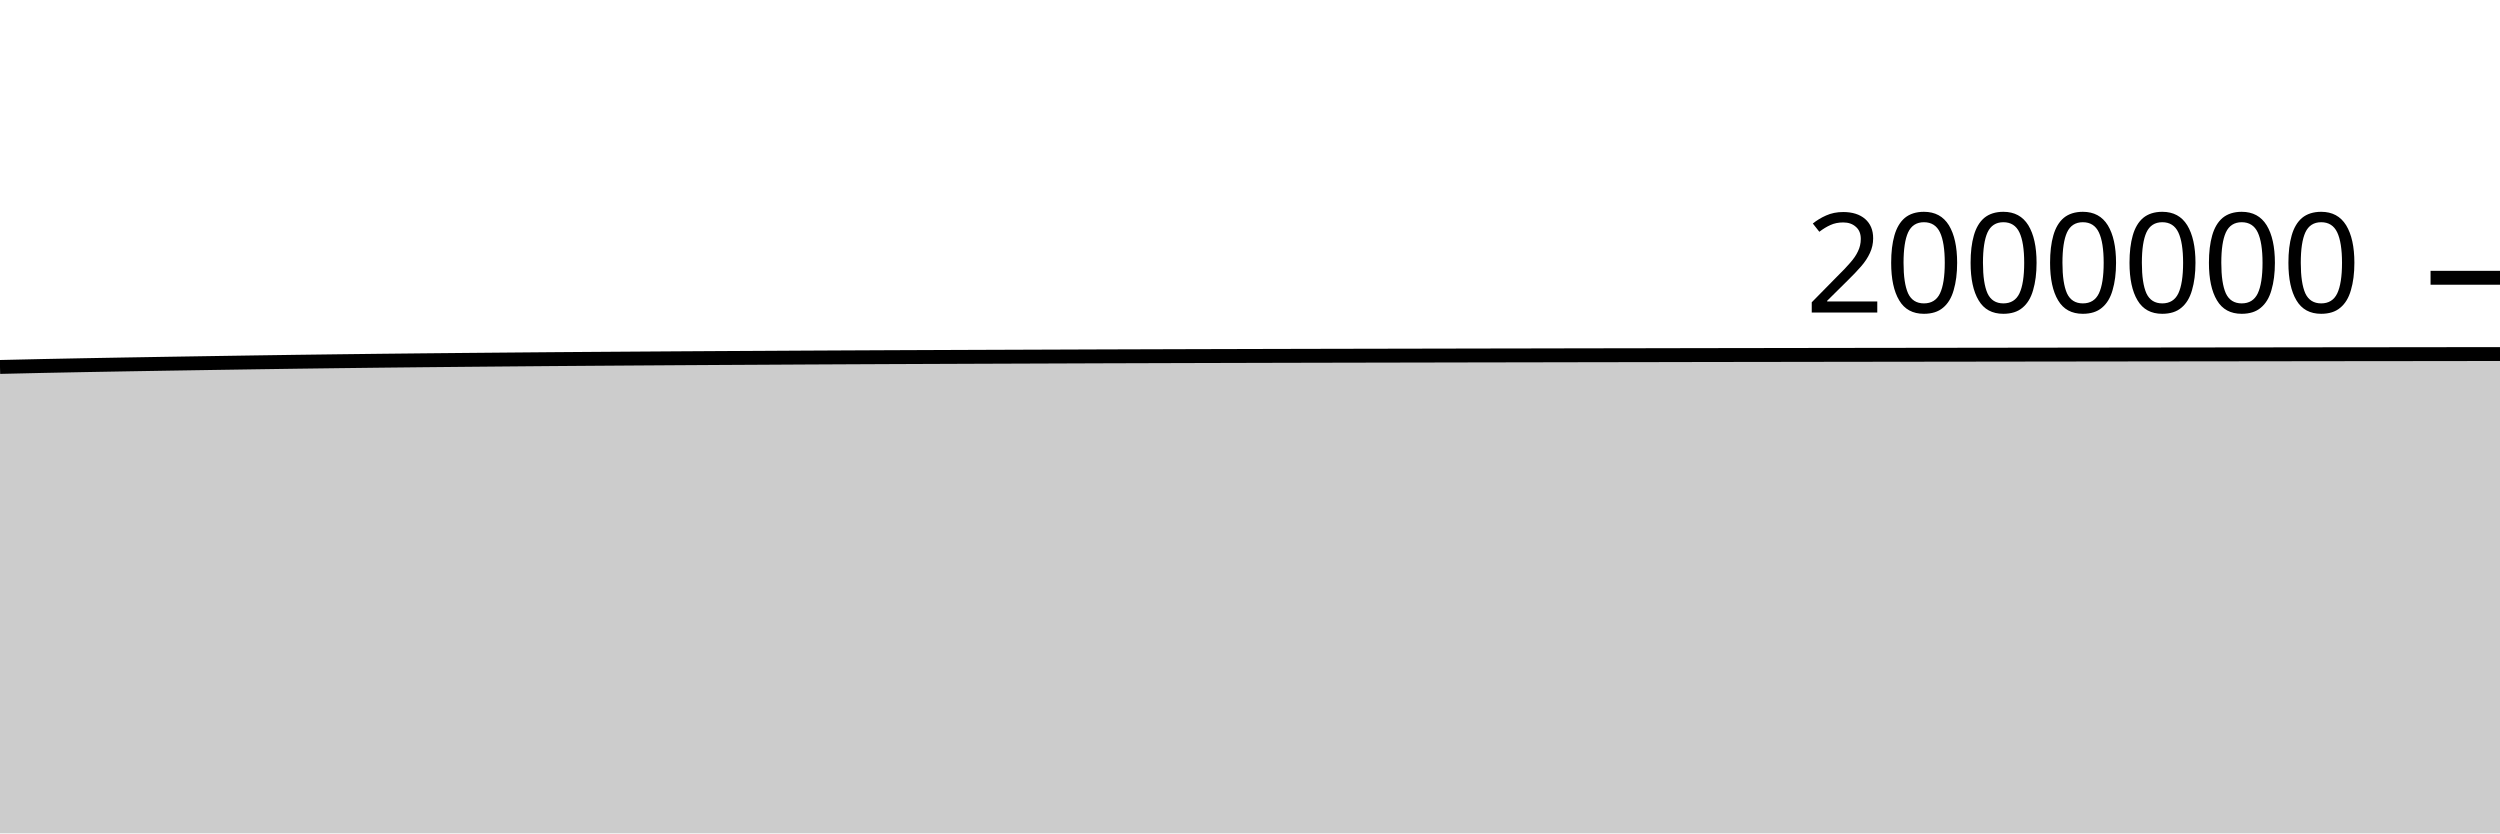
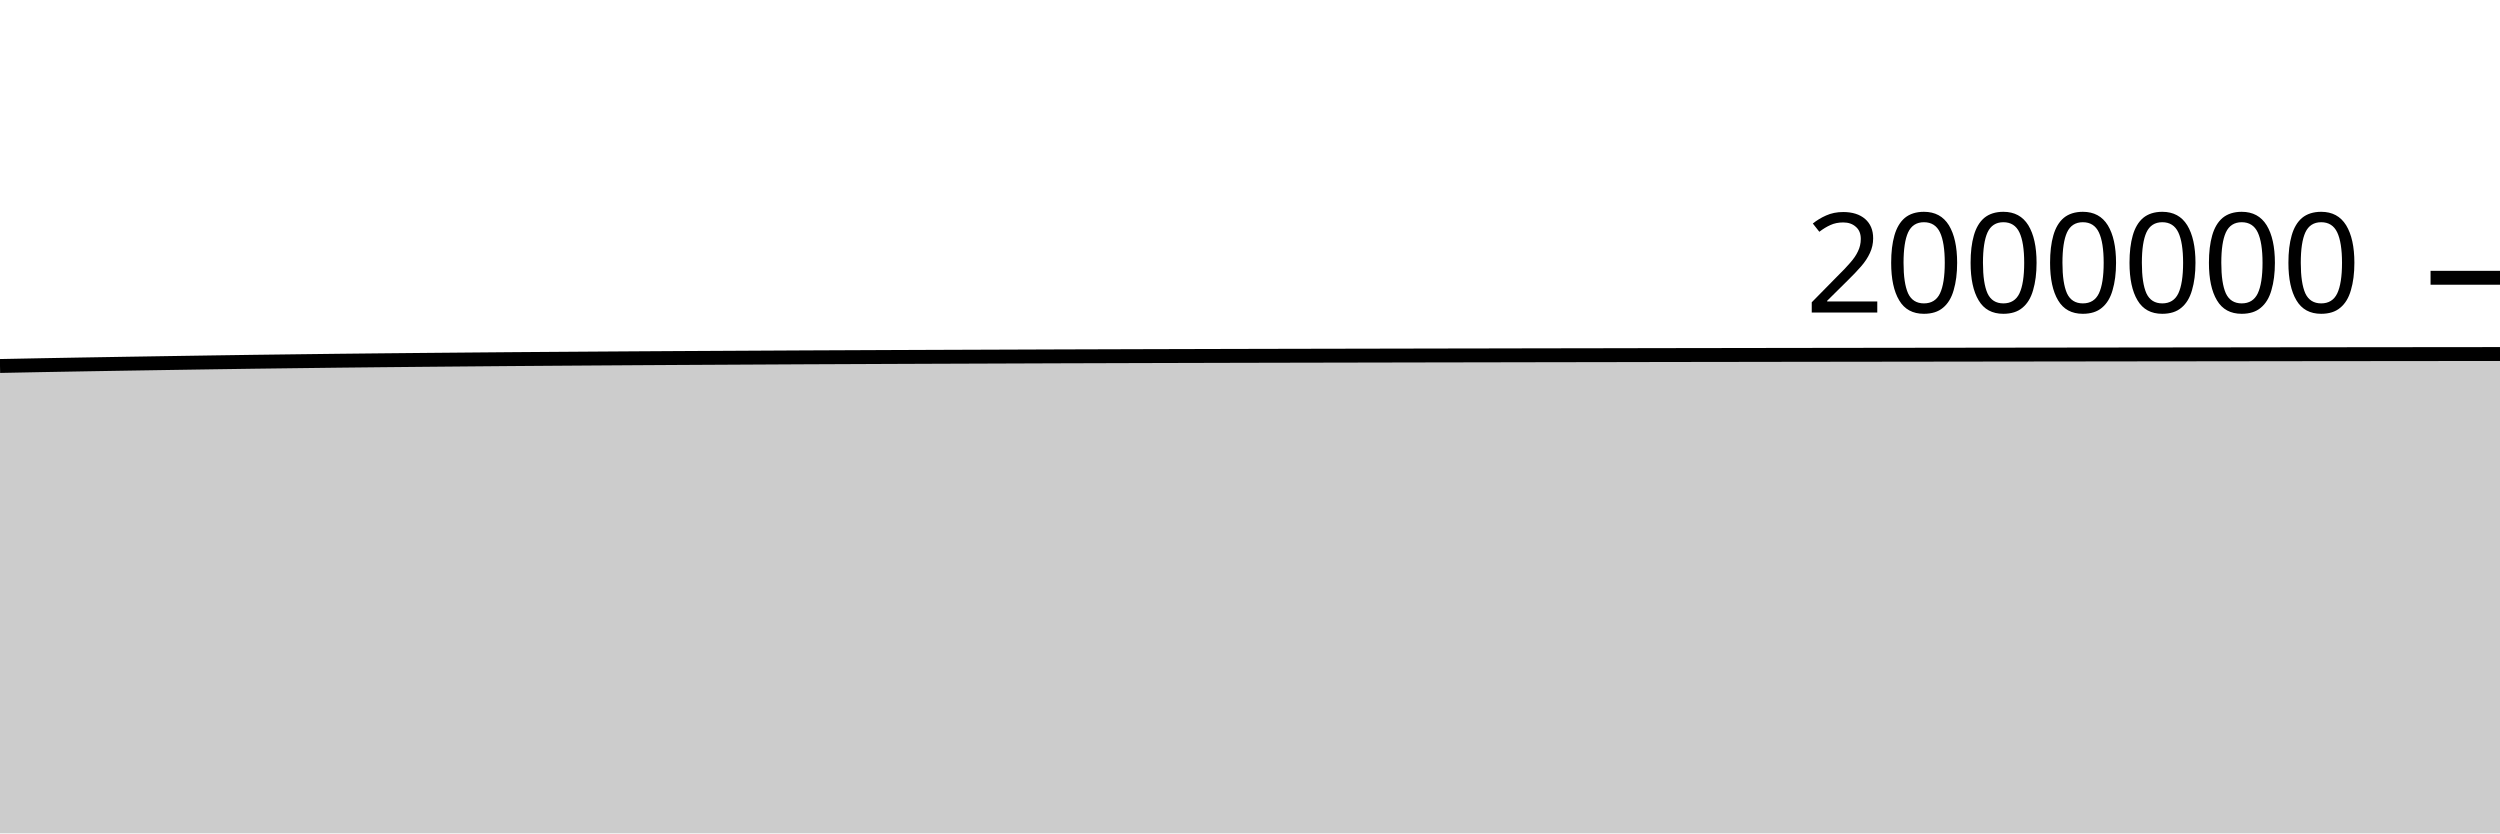
<svg xmlns="http://www.w3.org/2000/svg" viewBox="0 0 180 60">
  <g transform="translate(0,20)">
-     <path class="area" fill="rgba(0, 0, 0, 0.2)" d="M0,6.42C1.017,6.396,2.034,6.373,3.051,6.351C4.068,6.33,5.085,6.31,6.102,6.291C7.119,6.272,8.136,6.254,9.153,6.237C10.169,6.219,11.186,6.202,12.203,6.186C13.22,6.169,14.237,6.154,15.254,6.138C16.271,6.122,17.288,6.106,18.305,6.091C19.322,6.075,20.339,6.06,21.356,6.047C22.373,6.033,23.39,6.021,24.407,6.008C25.424,5.996,26.441,5.984,27.458,5.972C28.475,5.961,29.492,5.95,30.508,5.94C31.525,5.93,32.542,5.92,33.559,5.911C34.576,5.902,35.593,5.892,36.61,5.884C37.627,5.875,38.644,5.866,39.661,5.858C40.678,5.85,41.695,5.843,42.712,5.836C43.729,5.828,44.746,5.821,45.763,5.815C46.78,5.808,47.797,5.801,48.814,5.795C49.831,5.789,50.847,5.783,51.864,5.777C52.881,5.772,53.898,5.766,54.915,5.761C55.932,5.755,56.949,5.75,57.966,5.744C58.983,5.739,60,5.734,61.017,5.729C62.034,5.725,63.051,5.72,64.068,5.715C65.085,5.711,66.102,5.707,67.119,5.703C68.136,5.699,69.153,5.695,70.169,5.691C71.186,5.687,72.203,5.683,73.22,5.68C74.237,5.676,75.254,5.672,76.271,5.669C77.288,5.665,78.305,5.662,79.322,5.658C80.339,5.655,81.356,5.652,82.373,5.649C83.39,5.645,84.407,5.643,85.424,5.64C86.441,5.637,87.458,5.634,88.475,5.632C89.492,5.629,90.508,5.627,91.525,5.624C92.542,5.622,93.559,5.62,94.576,5.617C95.593,5.615,96.61,5.613,97.627,5.611C98.644,5.609,99.661,5.607,100.678,5.605C101.695,5.603,102.712,5.601,103.729,5.599C104.746,5.597,105.763,5.595,106.78,5.593C107.797,5.591,108.814,5.59,109.831,5.588C110.847,5.586,111.864,5.584,112.881,5.582C113.898,5.581,114.915,5.579,115.932,5.577C116.949,5.575,117.966,5.573,118.983,5.572C120,5.57,121.017,5.568,122.034,5.566C123.051,5.565,124.068,5.563,125.085,5.561C126.102,5.56,127.119,5.558,128.136,5.557C129.153,5.555,130.169,5.554,131.186,5.552C132.203,5.551,133.22,5.549,134.237,5.548C135.254,5.546,136.271,5.545,137.288,5.544C138.305,5.542,139.322,5.541,140.339,5.54C141.356,5.538,142.373,5.537,143.39,5.536C144.407,5.534,145.424,5.533,146.441,5.532C147.458,5.53,148.475,5.529,149.492,5.528C150.508,5.527,151.525,5.525,152.542,5.524C153.559,5.523,154.576,5.521,155.593,5.52C156.61,5.519,157.627,5.517,158.644,5.516C159.661,5.515,160.678,5.514,161.695,5.513C162.712,5.511,163.729,5.51,164.746,5.509C165.763,5.508,166.78,5.507,167.797,5.505C168.814,5.504,169.831,5.503,170.847,5.502C171.864,5.501,172.881,5.5,173.898,5.499C174.915,5.498,175.932,5.496,176.949,5.495C177.966,5.494,178.983,5.493,180,5.492L180,40C178.983,40,177.966,40,176.949,40C175.932,40,174.915,40,173.898,40C172.881,40,171.864,40,170.847,40C169.831,40,168.814,40,167.797,40C166.78,40,165.763,40,164.746,40C163.729,40,162.712,40,161.695,40C160.678,40,159.661,40,158.644,40C157.627,40,156.61,40,155.593,40C154.576,40,153.559,40,152.542,40C151.525,40,150.508,40,149.492,40C148.475,40,147.458,40,146.441,40C145.424,40,144.407,40,143.39,40C142.373,40,141.356,40,140.339,40C139.322,40,138.305,40,137.288,40C136.271,40,135.254,40,134.237,40C133.22,40,132.203,40,131.186,40C130.169,40,129.153,40,128.136,40C127.119,40,126.102,40,125.085,40C124.068,40,123.051,40,122.034,40C121.017,40,120,40,118.983,40C117.966,40,116.949,40,115.932,40C114.915,40,113.898,40,112.881,40C111.864,40,110.847,40,109.831,40C108.814,40,107.797,40,106.78,40C105.763,40,104.746,40,103.729,40C102.712,40,101.695,40,100.678,40C99.661,40,98.644,40,97.627,40C96.61,40,95.593,40,94.576,40C93.559,40,92.542,40,91.525,40C90.508,40,89.492,40,88.475,40C87.458,40,86.441,40,85.424,40C84.407,40,83.39,40,82.373,40C81.356,40,80.339,40,79.322,40C78.305,40,77.288,40,76.271,40C75.254,40,74.237,40,73.22,40C72.203,40,71.186,40,70.169,40C69.153,40,68.136,40,67.119,40C66.102,40,65.085,40,64.068,40C63.051,40,62.034,40,61.017,40C60,40,58.983,40,57.966,40C56.949,40,55.932,40,54.915,40C53.898,40,52.881,40,51.864,40C50.847,40,49.831,40,48.814,40C47.797,40,46.78,40,45.763,40C44.746,40,43.729,40,42.712,40C41.695,40,40.678,40,39.661,40C38.644,40,37.627,40,36.61,40C35.593,40,34.576,40,33.559,40C32.542,40,31.525,40,30.508,40C29.492,40,28.475,40,27.458,40C26.441,40,25.424,40,24.407,40C23.39,40,22.373,40,21.356,40C20.339,40,19.322,40,18.305,40C17.288,40,16.271,40,15.254,40C14.237,40,13.22,40,12.203,40C11.186,40,10.169,40,9.153,40C8.136,40,7.119,40,6.102,40C5.085,40,4.068,40,3.051,40C2.034,40,1.017,40,0,40Z" />
-     <path class="line" stroke="black" fill="none" d="M0,6.42C1.017,6.396,2.034,6.373,3.051,6.351C4.068,6.33,5.085,6.31,6.102,6.291C7.119,6.272,8.136,6.254,9.153,6.237C10.169,6.219,11.186,6.202,12.203,6.186C13.22,6.169,14.237,6.154,15.254,6.138C16.271,6.122,17.288,6.106,18.305,6.091C19.322,6.075,20.339,6.06,21.356,6.047C22.373,6.033,23.39,6.021,24.407,6.008C25.424,5.996,26.441,5.984,27.458,5.972C28.475,5.961,29.492,5.95,30.508,5.94C31.525,5.93,32.542,5.92,33.559,5.911C34.576,5.902,35.593,5.892,36.61,5.884C37.627,5.875,38.644,5.866,39.661,5.858C40.678,5.85,41.695,5.843,42.712,5.836C43.729,5.828,44.746,5.821,45.763,5.815C46.78,5.808,47.797,5.801,48.814,5.795C49.831,5.789,50.847,5.783,51.864,5.777C52.881,5.772,53.898,5.766,54.915,5.761C55.932,5.755,56.949,5.75,57.966,5.744C58.983,5.739,60,5.734,61.017,5.729C62.034,5.725,63.051,5.72,64.068,5.715C65.085,5.711,66.102,5.707,67.119,5.703C68.136,5.699,69.153,5.695,70.169,5.691C71.186,5.687,72.203,5.683,73.22,5.68C74.237,5.676,75.254,5.672,76.271,5.669C77.288,5.665,78.305,5.662,79.322,5.658C80.339,5.655,81.356,5.652,82.373,5.649C83.39,5.645,84.407,5.643,85.424,5.64C86.441,5.637,87.458,5.634,88.475,5.632C89.492,5.629,90.508,5.627,91.525,5.624C92.542,5.622,93.559,5.62,94.576,5.617C95.593,5.615,96.61,5.613,97.627,5.611C98.644,5.609,99.661,5.607,100.678,5.605C101.695,5.603,102.712,5.601,103.729,5.599C104.746,5.597,105.763,5.595,106.78,5.593C107.797,5.591,108.814,5.59,109.831,5.588C110.847,5.586,111.864,5.584,112.881,5.582C113.898,5.581,114.915,5.579,115.932,5.577C116.949,5.575,117.966,5.573,118.983,5.572C120,5.57,121.017,5.568,122.034,5.566C123.051,5.565,124.068,5.563,125.085,5.561C126.102,5.56,127.119,5.558,128.136,5.557C129.153,5.555,130.169,5.554,131.186,5.552C132.203,5.551,133.22,5.549,134.237,5.548C135.254,5.546,136.271,5.545,137.288,5.544C138.305,5.542,139.322,5.541,140.339,5.54C141.356,5.538,142.373,5.537,143.39,5.536C144.407,5.534,145.424,5.533,146.441,5.532C147.458,5.53,148.475,5.529,149.492,5.528C150.508,5.527,151.525,5.525,152.542,5.524C153.559,5.523,154.576,5.521,155.593,5.52C156.61,5.519,157.627,5.517,158.644,5.516C159.661,5.515,160.678,5.514,161.695,5.513C162.712,5.511,163.729,5.51,164.746,5.509C165.763,5.508,166.78,5.507,167.797,5.505C168.814,5.504,169.831,5.503,170.847,5.502C171.864,5.501,172.881,5.5,173.898,5.499C174.915,5.498,175.932,5.496,176.949,5.495C177.966,5.494,178.983,5.493,180,5.492" />
+     <path class="area" fill="rgba(0, 0, 0, 0.2)" d="M0,6.351C1.017,6.331,2.034,6.31,3.051,6.291C4.068,6.272,5.085,6.254,6.102,6.237C7.119,6.219,8.136,6.202,9.153,6.186C10.169,6.17,11.186,6.154,12.203,6.138C13.22,6.122,14.237,6.106,15.254,6.091C16.271,6.075,17.288,6.06,18.305,6.047C19.322,6.033,20.339,6.021,21.356,6.009C22.373,5.996,23.39,5.984,24.407,5.972C25.424,5.961,26.441,5.95,27.458,5.94C28.475,5.93,29.492,5.92,30.508,5.911C31.525,5.902,32.542,5.892,33.559,5.884C34.576,5.875,35.593,5.866,36.61,5.858C37.627,5.85,38.644,5.843,39.661,5.836C40.678,5.828,41.695,5.821,42.712,5.815C43.729,5.808,44.746,5.802,45.763,5.795C46.78,5.789,47.797,5.783,48.814,5.777C49.831,5.772,50.847,5.766,51.864,5.761C52.881,5.755,53.898,5.75,54.915,5.745C55.932,5.739,56.949,5.734,57.966,5.729C58.983,5.725,60,5.72,61.017,5.716C62.034,5.711,63.051,5.707,64.068,5.703C65.085,5.699,66.102,5.695,67.119,5.691C68.136,5.687,69.153,5.683,70.169,5.68C71.186,5.676,72.203,5.672,73.22,5.669C74.237,5.665,75.254,5.662,76.271,5.658C77.288,5.655,78.305,5.652,79.322,5.649C80.339,5.646,81.356,5.643,82.373,5.64C83.39,5.637,84.407,5.634,85.424,5.632C86.441,5.629,87.458,5.627,88.475,5.624C89.492,5.622,90.508,5.62,91.525,5.617C92.542,5.615,93.559,5.613,94.576,5.611C95.593,5.609,96.61,5.607,97.627,5.605C98.644,5.603,99.661,5.601,100.678,5.599C101.695,5.597,102.712,5.595,103.729,5.593C104.746,5.591,105.763,5.59,106.78,5.588C107.797,5.586,108.814,5.584,109.831,5.582C110.847,5.581,111.864,5.579,112.881,5.577C113.898,5.575,114.915,5.573,115.932,5.572C116.949,5.57,117.966,5.568,118.983,5.566C120,5.565,121.017,5.563,122.034,5.561C123.051,5.56,124.068,5.558,125.085,5.557C126.102,5.555,127.119,5.554,128.136,5.552C129.153,5.551,130.169,5.549,131.186,5.548C132.203,5.546,133.22,5.545,134.237,5.544C135.254,5.542,136.271,5.541,137.288,5.54C138.305,5.538,139.322,5.537,140.339,5.536C141.356,5.534,142.373,5.533,143.39,5.532C144.407,5.53,145.424,5.529,146.441,5.528C147.458,5.527,148.475,5.525,149.492,5.524C150.508,5.523,151.525,5.521,152.542,5.52C153.559,5.519,154.576,5.518,155.593,5.516C156.61,5.515,157.627,5.514,158.644,5.513C159.661,5.511,160.678,5.51,161.695,5.509C162.712,5.508,163.729,5.507,164.746,5.505C165.763,5.504,166.78,5.503,167.797,5.502C168.814,5.501,169.831,5.5,170.847,5.499C171.864,5.498,172.881,5.497,173.898,5.496C174.915,5.494,175.932,5.494,176.949,5.493C177.966,5.492,178.983,5.491,180,5.49L180,40C178.983,40,177.966,40,176.949,40C175.932,40,174.915,40,173.898,40C172.881,40,171.864,40,170.847,40C169.831,40,168.814,40,167.797,40C166.78,40,165.763,40,164.746,40C163.729,40,162.712,40,161.695,40C160.678,40,159.661,40,158.644,40C157.627,40,156.61,40,155.593,40C154.576,40,153.559,40,152.542,40C151.525,40,150.508,40,149.492,40C148.475,40,147.458,40,146.441,40C145.424,40,144.407,40,143.39,40C142.373,40,141.356,40,140.339,40C139.322,40,138.305,40,137.288,40C136.271,40,135.254,40,134.237,40C133.22,40,132.203,40,131.186,40C130.169,40,129.153,40,128.136,40C127.119,40,126.102,40,125.085,40C124.068,40,123.051,40,122.034,40C121.017,40,120,40,118.983,40C117.966,40,116.949,40,115.932,40C114.915,40,113.898,40,112.881,40C111.864,40,110.847,40,109.831,40C108.814,40,107.797,40,106.78,40C105.763,40,104.746,40,103.729,40C102.712,40,101.695,40,100.678,40C99.661,40,98.644,40,97.627,40C96.61,40,95.593,40,94.576,40C93.559,40,92.542,40,91.525,40C90.508,40,89.492,40,88.475,40C87.458,40,86.441,40,85.424,40C84.407,40,83.39,40,82.373,40C81.356,40,80.339,40,79.322,40C78.305,40,77.288,40,76.271,40C75.254,40,74.237,40,73.22,40C72.203,40,71.186,40,70.169,40C69.153,40,68.136,40,67.119,40C66.102,40,65.085,40,64.068,40C63.051,40,62.034,40,61.017,40C60,40,58.983,40,57.966,40C56.949,40,55.932,40,54.915,40C53.898,40,52.881,40,51.864,40C50.847,40,49.831,40,48.814,40C47.797,40,46.78,40,45.763,40C44.746,40,43.729,40,42.712,40C41.695,40,40.678,40,39.661,40C38.644,40,37.627,40,36.61,40C35.593,40,34.576,40,33.559,40C32.542,40,31.525,40,30.508,40C29.492,40,28.475,40,27.458,40C26.441,40,25.424,40,24.407,40C23.39,40,22.373,40,21.356,40C20.339,40,19.322,40,18.305,40C17.288,40,16.271,40,15.254,40C14.237,40,13.22,40,12.203,40C11.186,40,10.169,40,9.153,40C8.136,40,7.119,40,6.102,40C5.085,40,4.068,40,3.051,40C2.034,40,1.017,40,0,40Z" />
+     <path class="line" stroke="black" fill="none" d="M0,6.351C1.017,6.331,2.034,6.31,3.051,6.291C4.068,6.272,5.085,6.254,6.102,6.237C7.119,6.219,8.136,6.202,9.153,6.186C10.169,6.17,11.186,6.154,12.203,6.138C13.22,6.122,14.237,6.106,15.254,6.091C16.271,6.075,17.288,6.06,18.305,6.047C19.322,6.033,20.339,6.021,21.356,6.009C22.373,5.996,23.39,5.984,24.407,5.972C25.424,5.961,26.441,5.95,27.458,5.94C28.475,5.93,29.492,5.92,30.508,5.911C31.525,5.902,32.542,5.892,33.559,5.884C34.576,5.875,35.593,5.866,36.61,5.858C37.627,5.85,38.644,5.843,39.661,5.836C40.678,5.828,41.695,5.821,42.712,5.815C43.729,5.808,44.746,5.802,45.763,5.795C46.78,5.789,47.797,5.783,48.814,5.777C49.831,5.772,50.847,5.766,51.864,5.761C52.881,5.755,53.898,5.75,54.915,5.745C55.932,5.739,56.949,5.734,57.966,5.729C58.983,5.725,60,5.72,61.017,5.716C62.034,5.711,63.051,5.707,64.068,5.703C65.085,5.699,66.102,5.695,67.119,5.691C68.136,5.687,69.153,5.683,70.169,5.68C71.186,5.676,72.203,5.672,73.22,5.669C74.237,5.665,75.254,5.662,76.271,5.658C77.288,5.655,78.305,5.652,79.322,5.649C80.339,5.646,81.356,5.643,82.373,5.64C83.39,5.637,84.407,5.634,85.424,5.632C86.441,5.629,87.458,5.627,88.475,5.624C89.492,5.622,90.508,5.62,91.525,5.617C92.542,5.615,93.559,5.613,94.576,5.611C95.593,5.609,96.61,5.607,97.627,5.605C98.644,5.603,99.661,5.601,100.678,5.599C101.695,5.597,102.712,5.595,103.729,5.593C104.746,5.591,105.763,5.59,106.78,5.588C107.797,5.586,108.814,5.584,109.831,5.582C110.847,5.581,111.864,5.579,112.881,5.577C113.898,5.575,114.915,5.573,115.932,5.572C116.949,5.57,117.966,5.568,118.983,5.566C120,5.565,121.017,5.563,122.034,5.561C123.051,5.56,124.068,5.558,125.085,5.557C126.102,5.555,127.119,5.554,128.136,5.552C129.153,5.551,130.169,5.549,131.186,5.548C132.203,5.546,133.22,5.545,134.237,5.544C135.254,5.542,136.271,5.541,137.288,5.54C138.305,5.538,139.322,5.537,140.339,5.536C141.356,5.534,142.373,5.533,143.39,5.532C144.407,5.53,145.424,5.529,146.441,5.528C147.458,5.527,148.475,5.525,149.492,5.524C150.508,5.523,151.525,5.521,152.542,5.52C153.559,5.519,154.576,5.518,155.593,5.516C156.61,5.515,157.627,5.514,158.644,5.513C159.661,5.511,160.678,5.51,161.695,5.509C162.712,5.508,163.729,5.507,164.746,5.505C165.763,5.504,166.78,5.503,167.797,5.502C168.814,5.501,169.831,5.5,170.847,5.499C171.864,5.498,172.881,5.497,173.898,5.496C174.915,5.494,175.932,5.494,176.949,5.493C177.966,5.492,178.983,5.491,180,5.49" />
    <path class="axis-ceiling" stroke-width="1" stroke="black" fill="none" d="M175,0L180,0" />
    <text class="axis-ceiling-label" font-family="sans-serif" text-anchor="end" font-size="10px" x="170" y="2.5">2000000</text>
  </g>
</svg>
